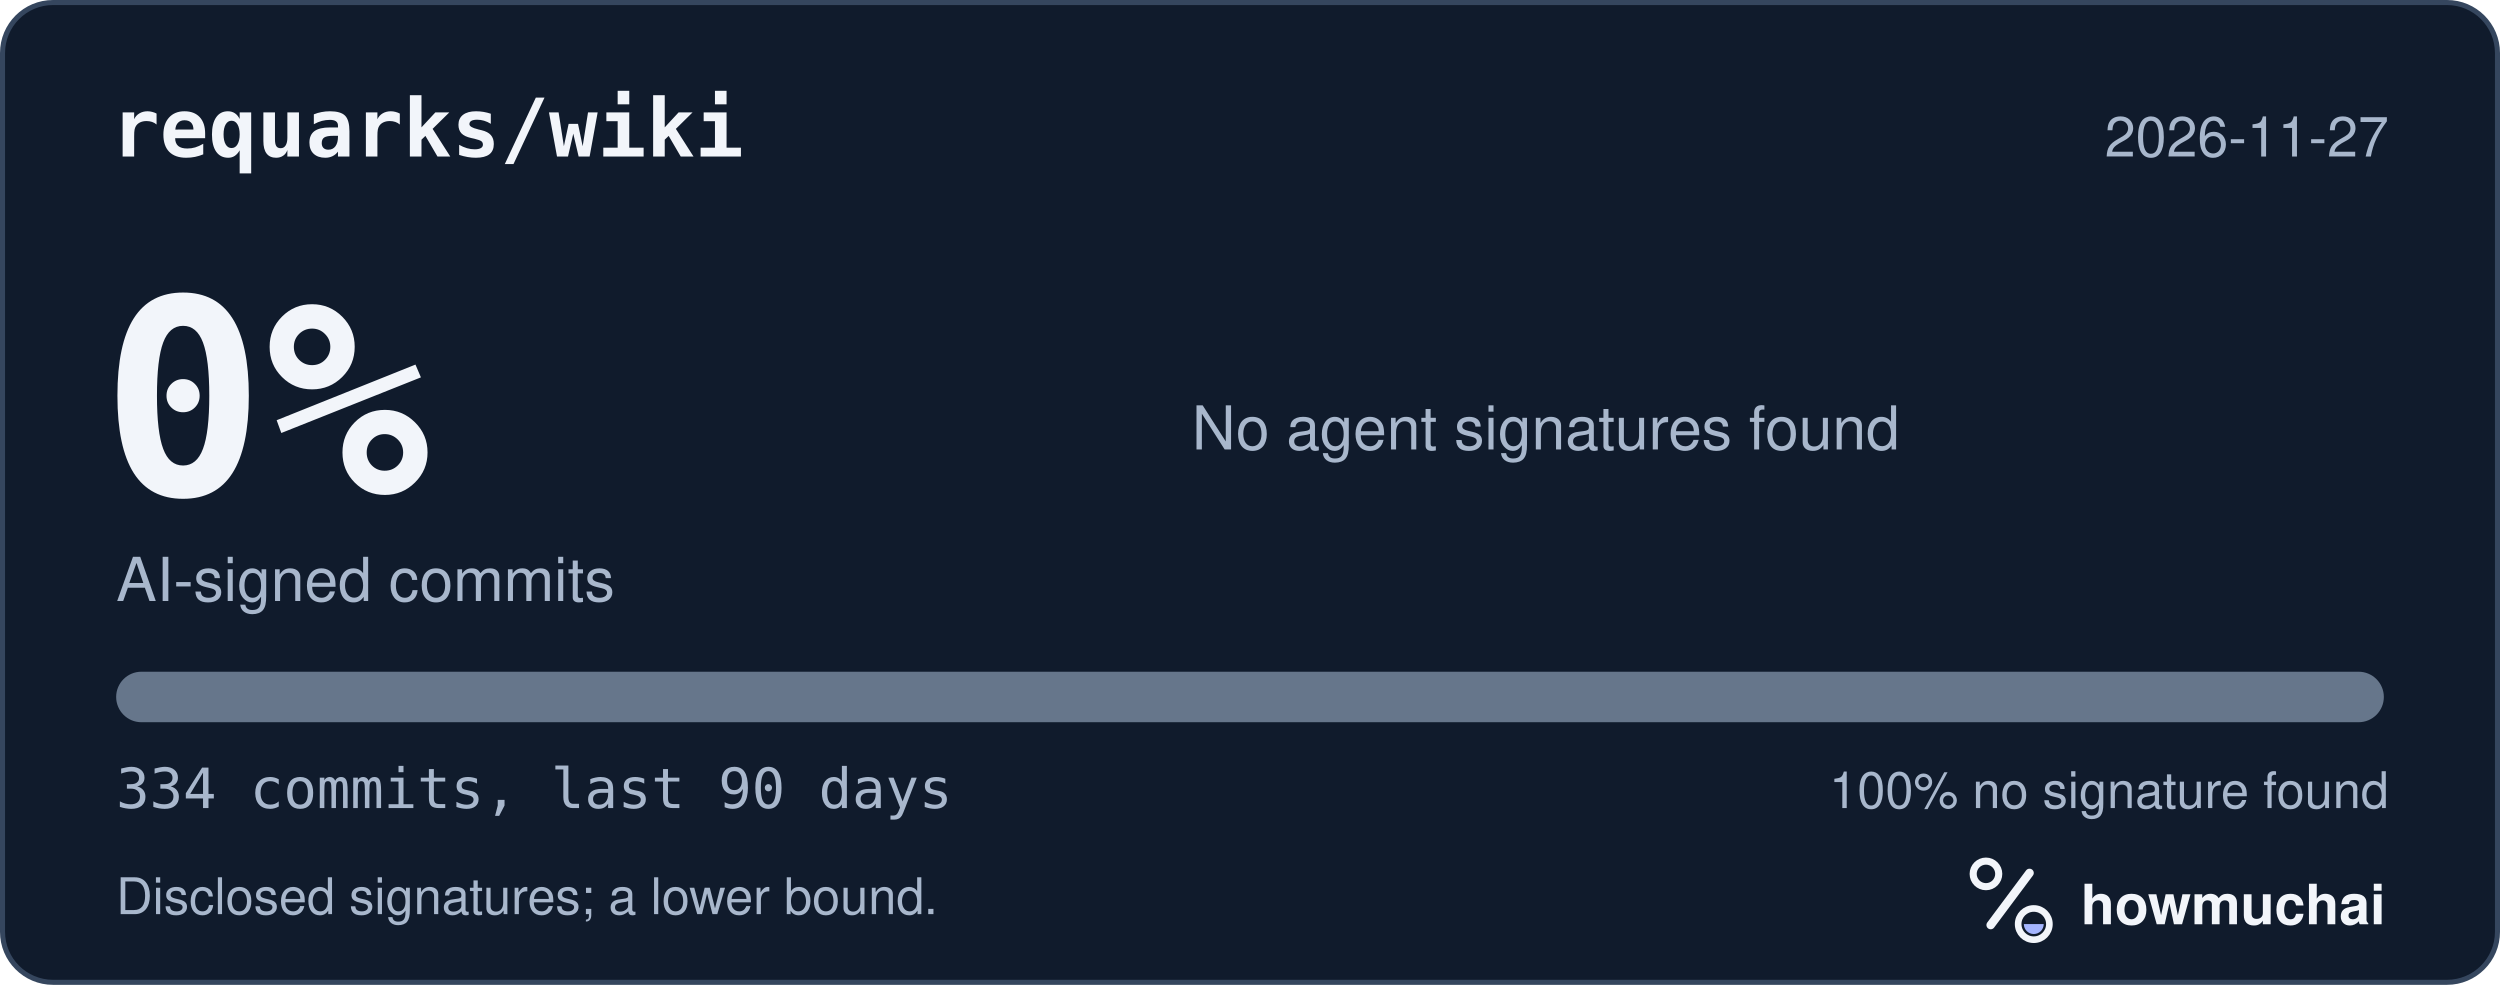
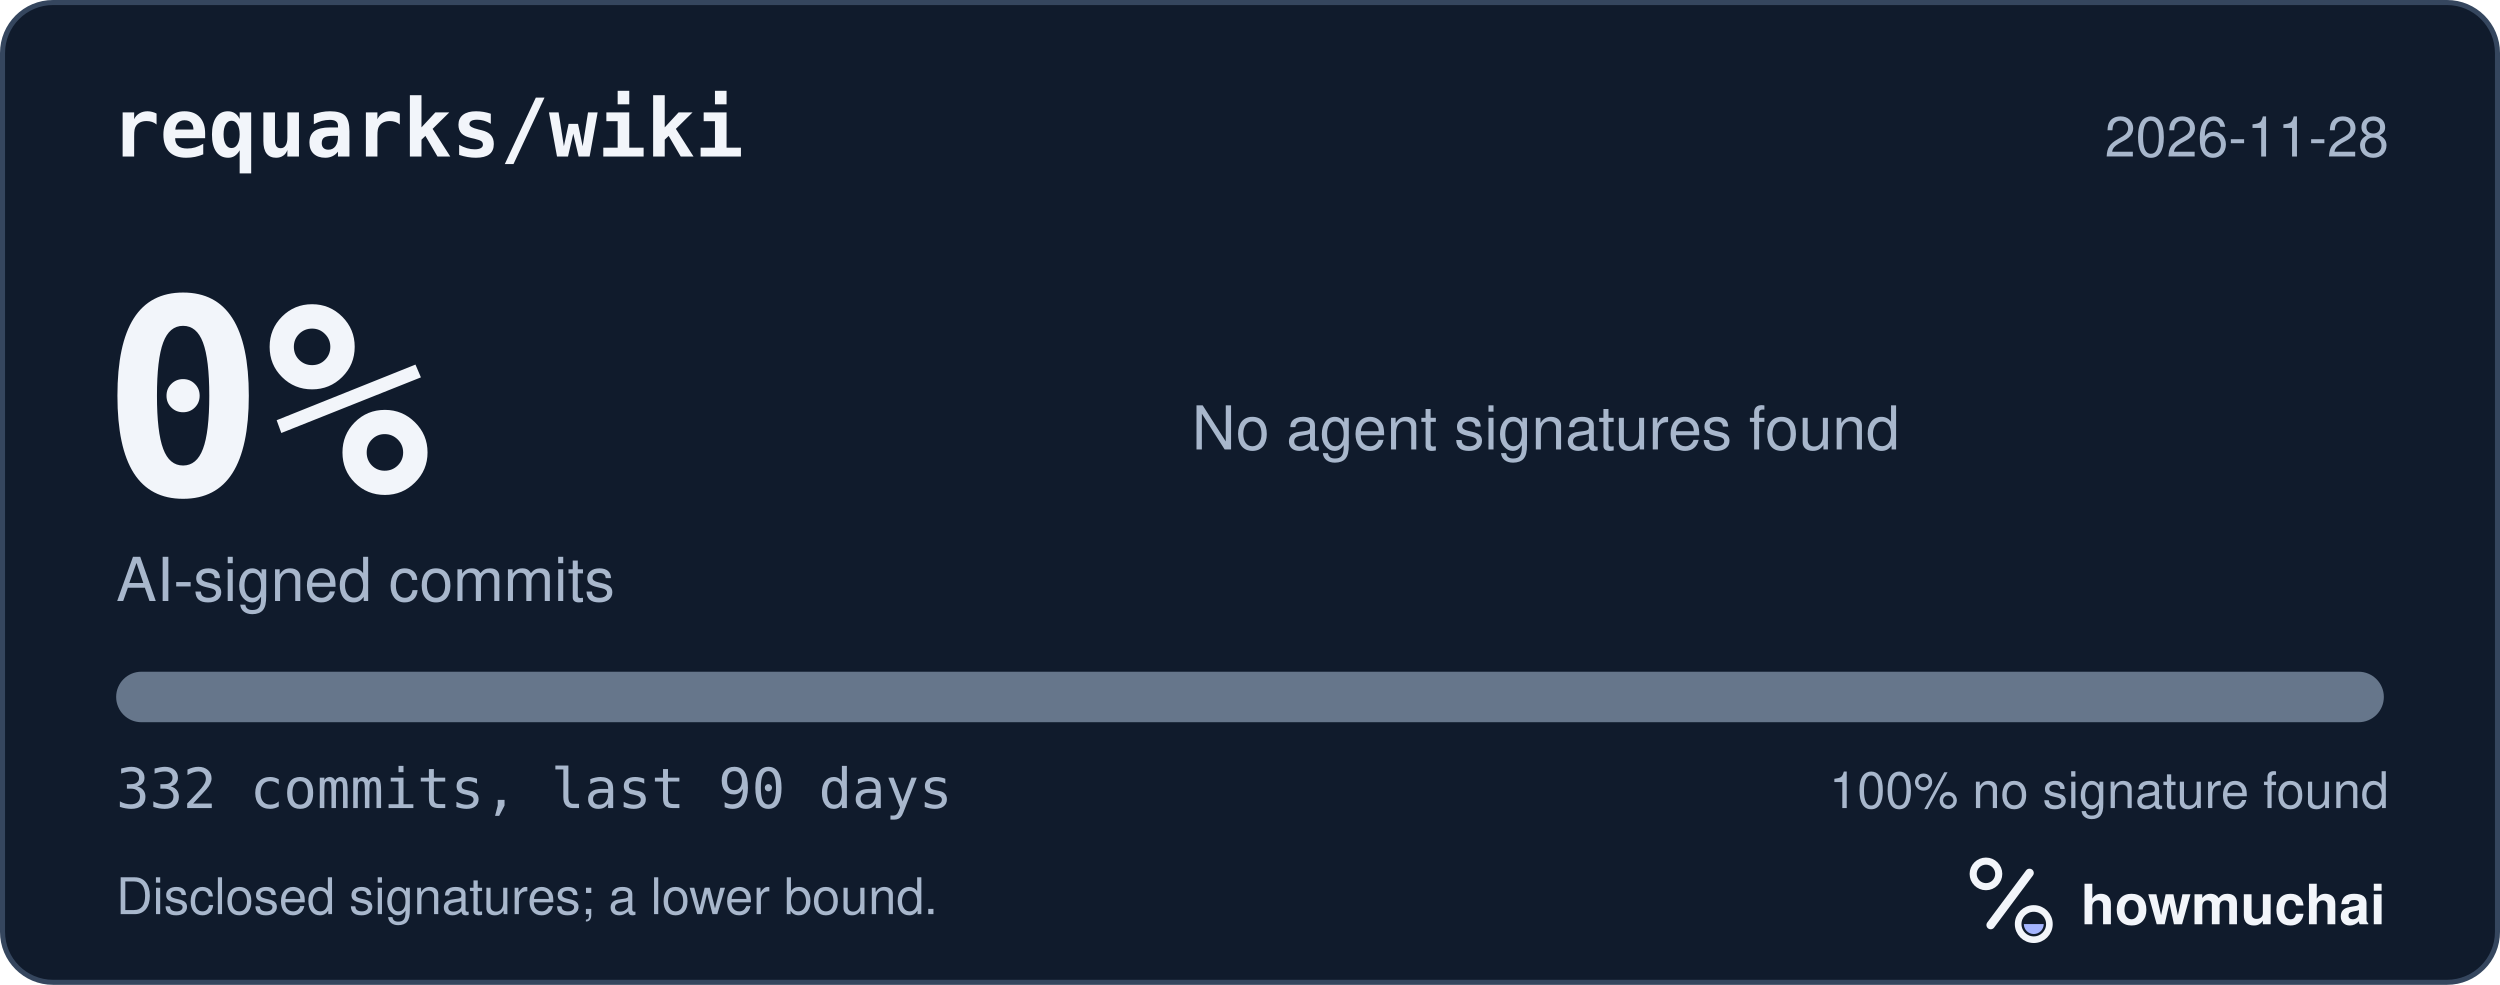
<svg xmlns="http://www.w3.org/2000/svg" width="495" height="195" viewBox="0 0 495 195" role="img" aria-labelledby="hm-t hm-d">
  <rect x="0.5" y="0.5" width="494" height="194" rx="10" fill="#101B2C" stroke="#35465E" />
  <text x="22" y="31" fill="#F2F5FA" font-family="ui-monospace, SF Mono, Menlo, Consolas, IBM Plex Mono, monospace" font-size="16" font-weight="600">requarks/wiki</text>
-   <text x="473" y="31" fill="#A8B7CC" font-family="-apple-system, BlinkMacSystemFont, Segoe UI, Helvetica, Arial, Fira Sans, sans-serif" font-size="11" text-anchor="end">2026-11-27</text>
+   <text x="473" y="31" fill="#A8B7CC" font-family="-apple-system, BlinkMacSystemFont, Segoe UI, Helvetica, Arial, Fira Sans, sans-serif" font-size="11" text-anchor="end">2026-11-28</text>
  <text x="20" y="98" fill="#F2F5FA" font-family="ui-monospace, SF Mono, Menlo, Consolas, IBM Plex Mono, monospace" font-size="54" font-weight="700">0%</text>
  <text x="23" y="119" fill="#A8B7CC" font-family="-apple-system, BlinkMacSystemFont, Segoe UI, Helvetica, Arial, Fira Sans, sans-serif" font-size="12">AI-signed commits</text>
  <text x="236" y="89" fill="#A8B7CC" font-family="-apple-system, BlinkMacSystemFont, Segoe UI, Helvetica, Arial, Fira Sans, sans-serif" font-size="12">No agent signatures found</text>
  <defs>
    <clipPath id="hm-bar">
      <rect x="23" y="133" width="449" height="10" rx="5" />
    </clipPath>
  </defs>
  <rect x="23" y="133" width="449" height="10" rx="5" fill="#66768B" />
  <g clip-path="url(#hm-bar)" />
-   <text x="23" y="160" fill="#A8B7CC" font-family="ui-monospace, SF Mono, Menlo, Consolas, IBM Plex Mono, monospace" font-size="11">334 commits, last 90 days</text>
+   <text x="23" y="160" fill="#A8B7CC" font-family="ui-monospace, SF Mono, Menlo, Consolas, IBM Plex Mono, monospace" font-size="11">332 commits, last 90 days</text>
  <text x="473" y="160" fill="#A8B7CC" font-family="-apple-system, BlinkMacSystemFont, Segoe UI, Helvetica, Arial, Fira Sans, sans-serif" font-size="10" text-anchor="end">100% no signature found</text>
  <text x="23" y="181" fill="#A8B7CC" font-family="-apple-system, BlinkMacSystemFont, Segoe UI, Helvetica, Arial, Fira Sans, sans-serif" font-size="10">Disclosed signatures; a lower bound.</text>
  <g transform="translate(386 166) scale(0.046875)">
    <circle cx="154" cy="150" r="54" fill="none" stroke="#F2F5FA" stroke-width="30" />
    <path d="M174 366 338 146" fill="none" stroke="#F2F5FA" stroke-width="36" stroke-linecap="round" />
    <circle cx="356" cy="362" r="66" fill="none" stroke="#F2F5FA" stroke-width="28" />
    <path d="M314 362a42 42 0 0 0 84 0Z" fill="#A4B5FF" />
  </g>
  <text x="412" y="183" fill="#F2F5FA" font-family="-apple-system, BlinkMacSystemFont, Segoe UI, Helvetica, Arial, Fira Sans, sans-serif" font-size="11" font-weight="650">howmuchai</text>
</svg>
